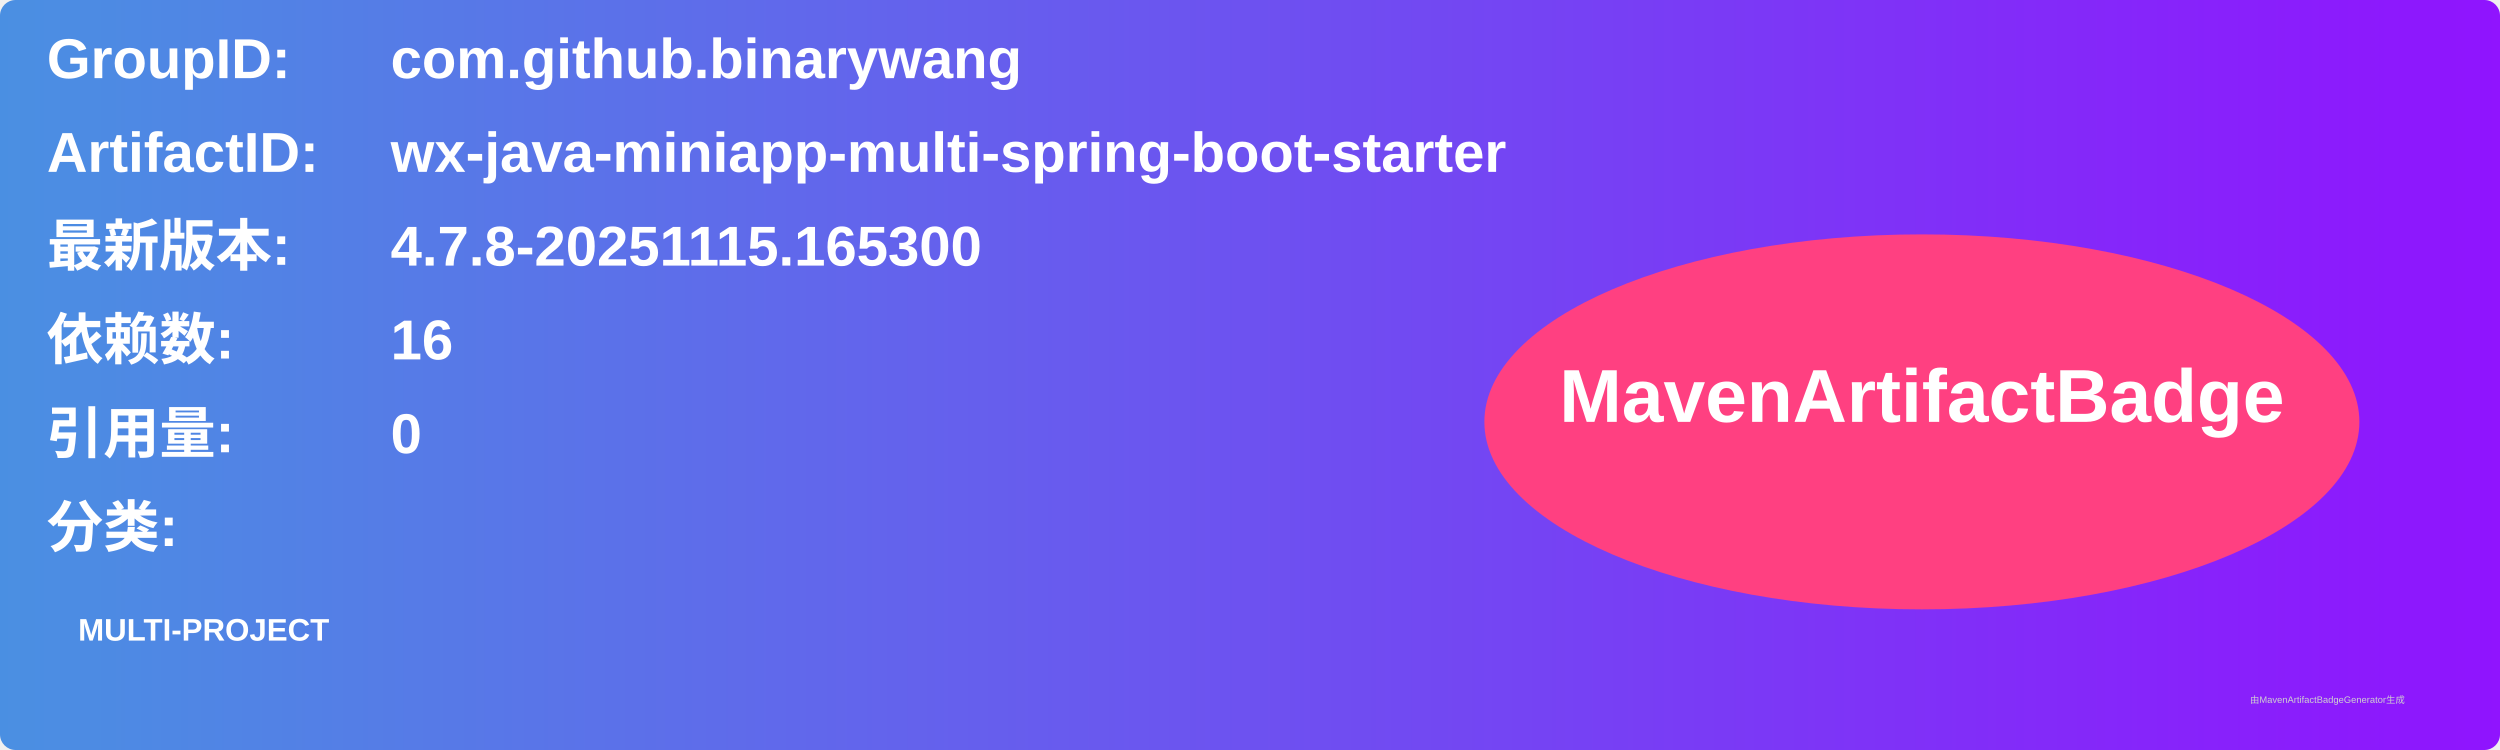
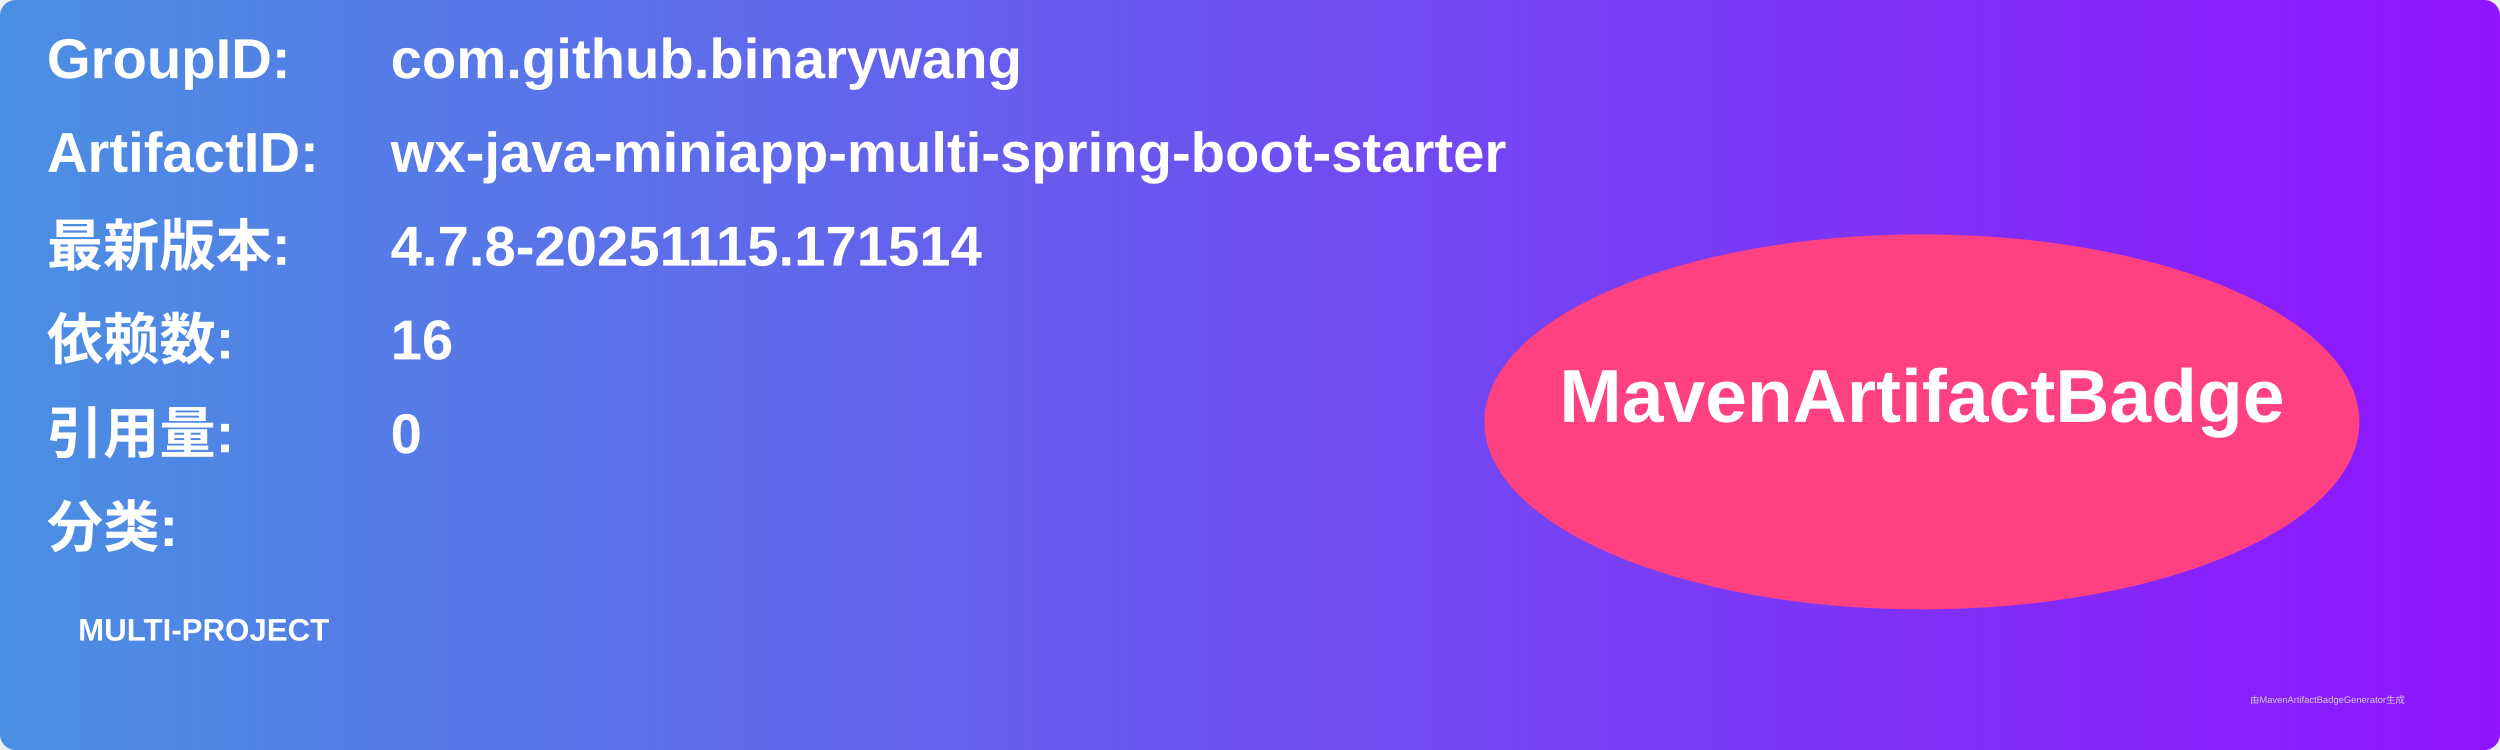
<svg xmlns="http://www.w3.org/2000/svg" width="800" height="240" viewBox="0 0 800 240">
  <linearGradient id="grad" x1="0%" y1="0%" x2="100%" y2="0%">
    <stop offset="0%" stop-color="#4a90e2" />
    <stop offset="100%" stop-color="#9013fe" />
  </linearGradient>
  <rect width="100%" height="100%" rx="5" ry="5" fill="url(#grad)" />
  <g transform="translate(15, 15)">
    <text x="0" y="10" font-family="Arial" font-size="18" fill="white" font-weight="bold" width="260">GroupID:</text>
    <text x="110" y="10" font-family="Arial" font-size="18" fill="white" font-weight="bold" width="460">com.github.binarywang</text>
    <text x="0" y="40" font-family="Arial" font-size="18" fill="white" font-weight="bold" width="260">ArtifactID:</text>
    <text x="110" y="40" font-family="Arial" font-size="18" fill="white" font-weight="bold" width="460">wx-java-miniapp-multi-spring-boot-starter</text>
    <text x="0" y="70" font-family="Arial" font-size="18" fill="white" font-weight="bold">最新版本:</text>
    <text x="110" y="70" font-family="Arial" font-size="18" fill="white" font-weight="bold">
-       <tspan font-weight="bold">4.7.8-20251115.165300</tspan>
+       <tspan font-weight="bold">4.7.8-20251115.171514</tspan>
    </text>
    <text x="0" y="100" font-family="Arial" font-size="18" fill="white" font-weight="bold">依赖数: </text>
    <text x="110" y="100" font-family="Arial" font-size="18" fill="white">
      <tspan font-weight="bold">16</tspan>
    </text>
    <text x="0" y="130" font-family="Arial" font-size="18" fill="white" font-weight="bold">引用量: </text>
    <text x="110" y="130" font-family="Arial" font-size="18" fill="white">
      <tspan font-weight="bold">0</tspan>
    </text>
    <text x="0" y="160" font-family="Arial" font-size="18" fill="white" font-weight="bold">分类:</text>
    <text x="10" y="190" font-family="Arial" font-size="10" fill="white">
      <tspan font-weight="bold">MULTI-PROJECT</tspan>
    </text>
    <ellipse cx="600" cy="120" rx="140" ry="60" fill="#ff4081" />
    <text x="600" y="120" text-anchor="middle" font-family="Arial" font-size="24" fill="white" font-weight="bold">MavenArtifactBadge</text>
  </g>
  <text x="720" y="225" font-family="Arial" font-size="3" fill="#d0d0d0">由MavenArtifactBadgeGenerator生成</text>
</svg>
